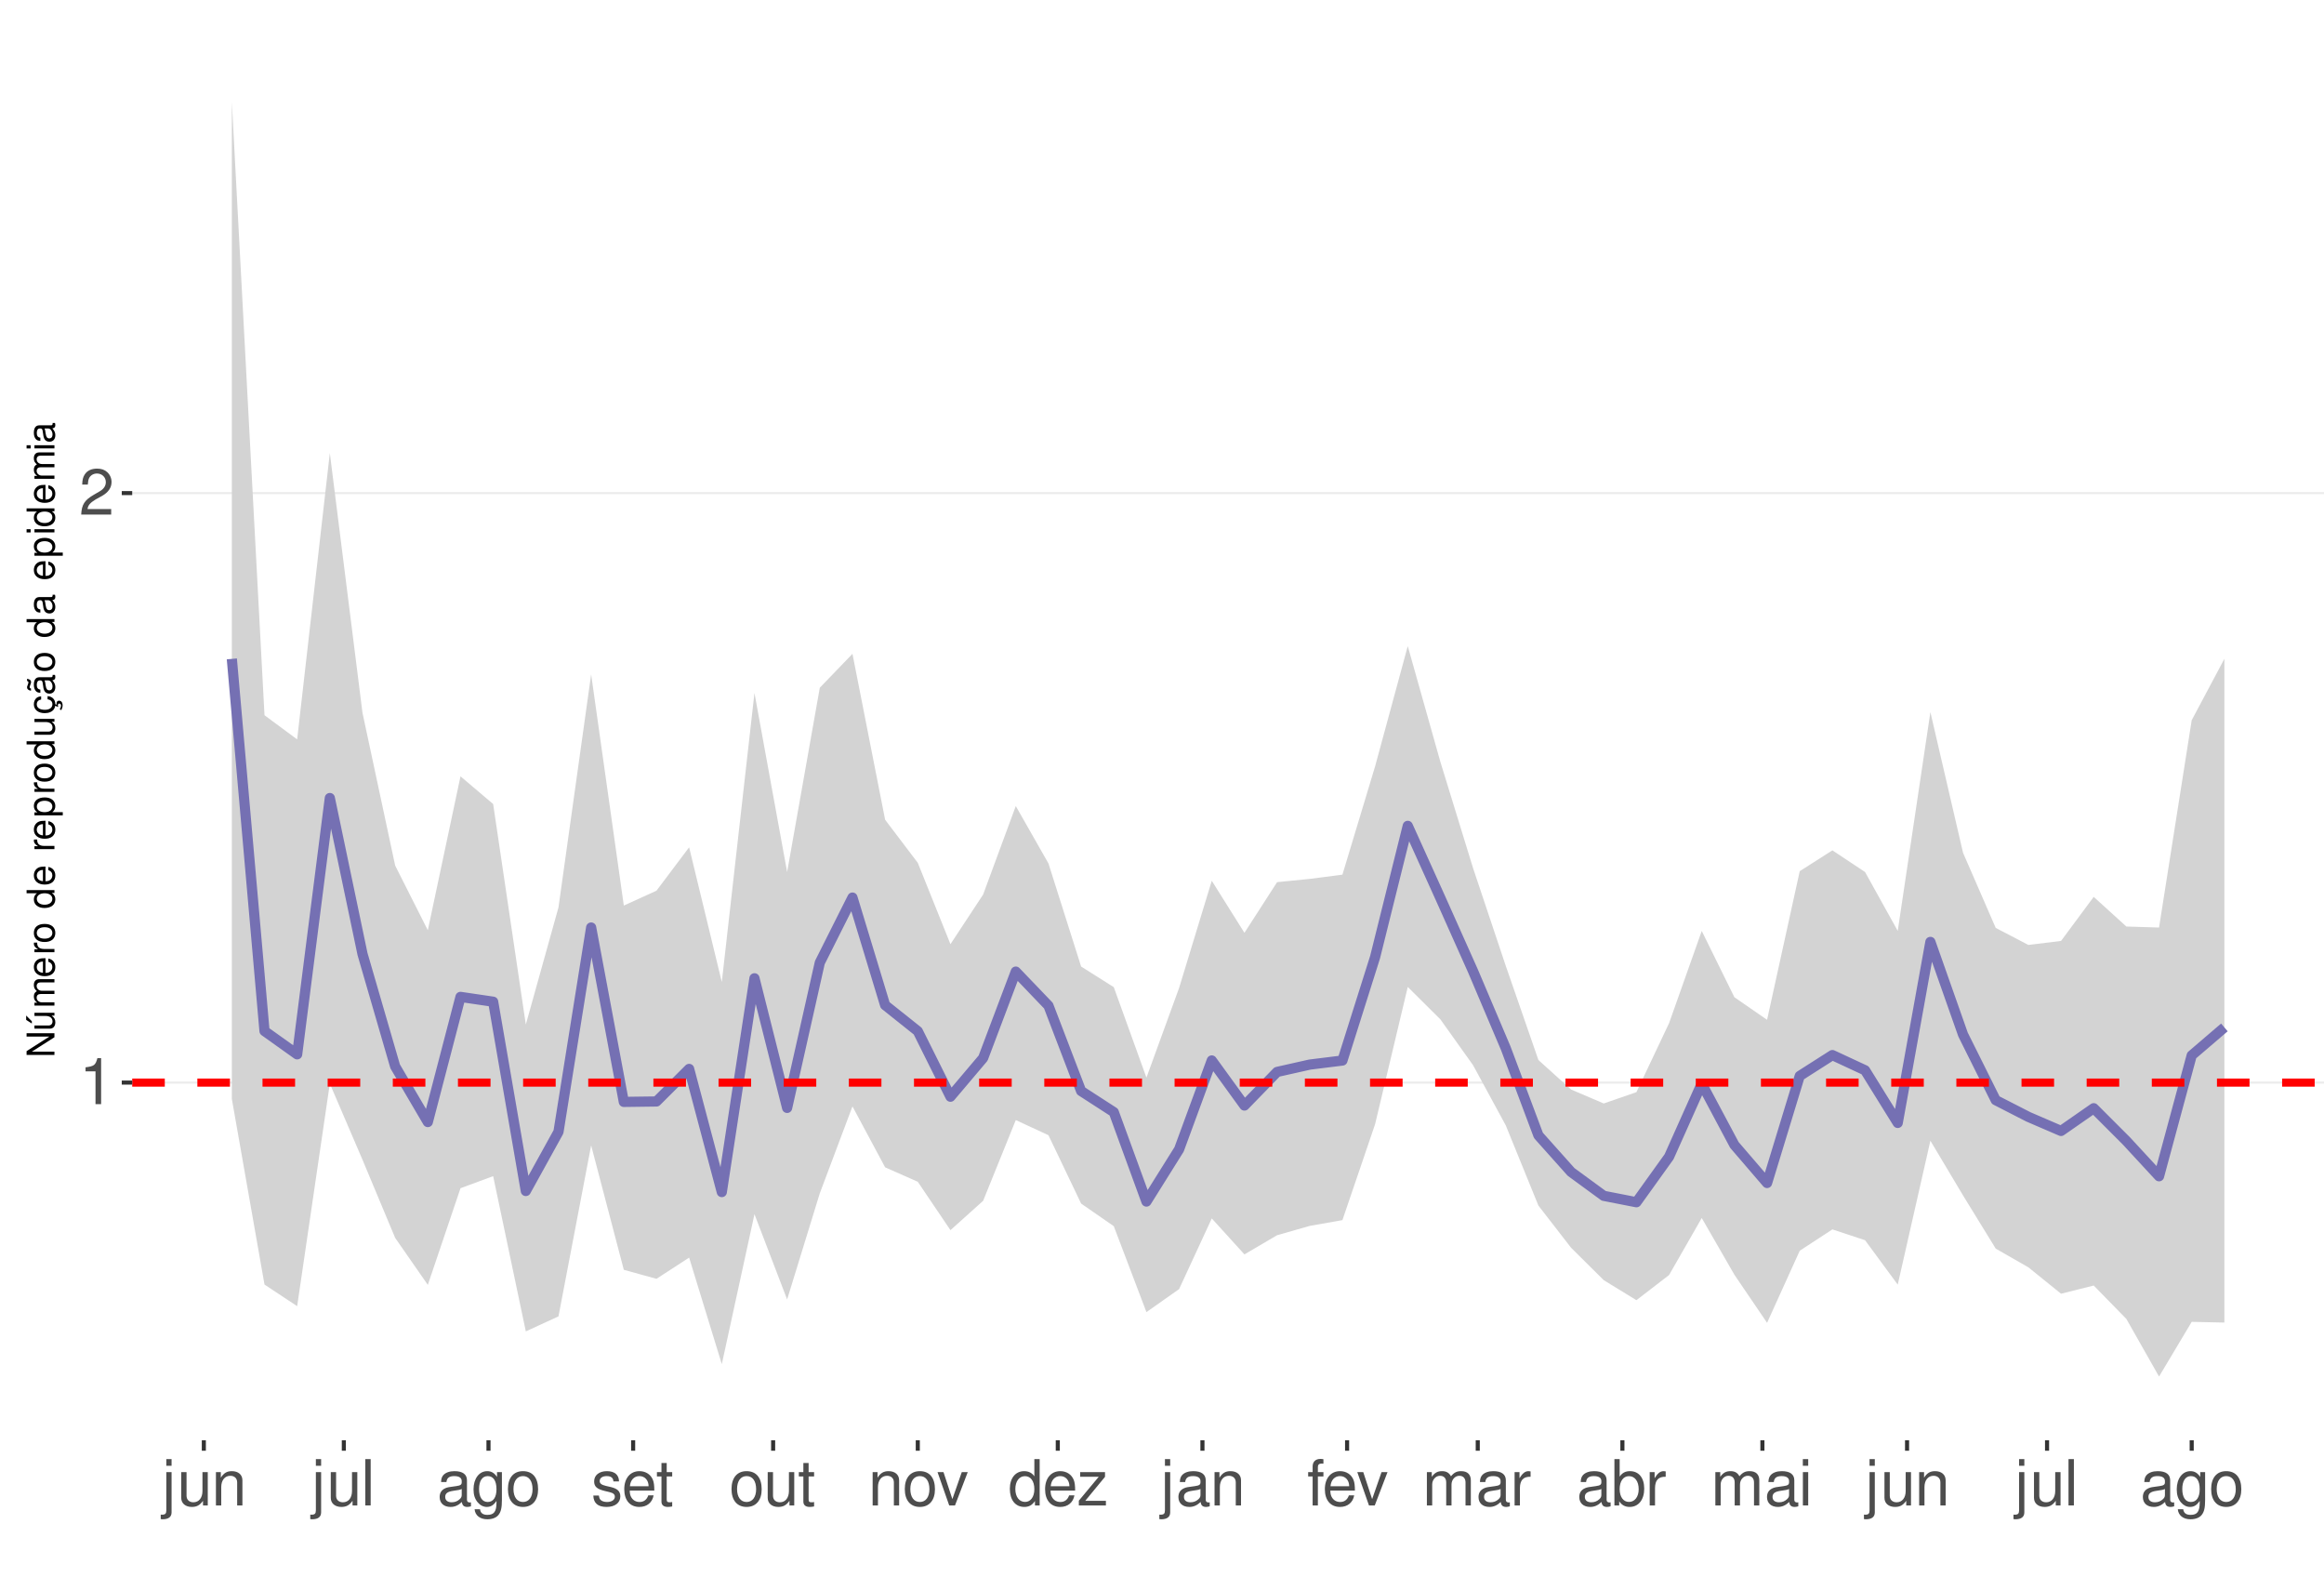
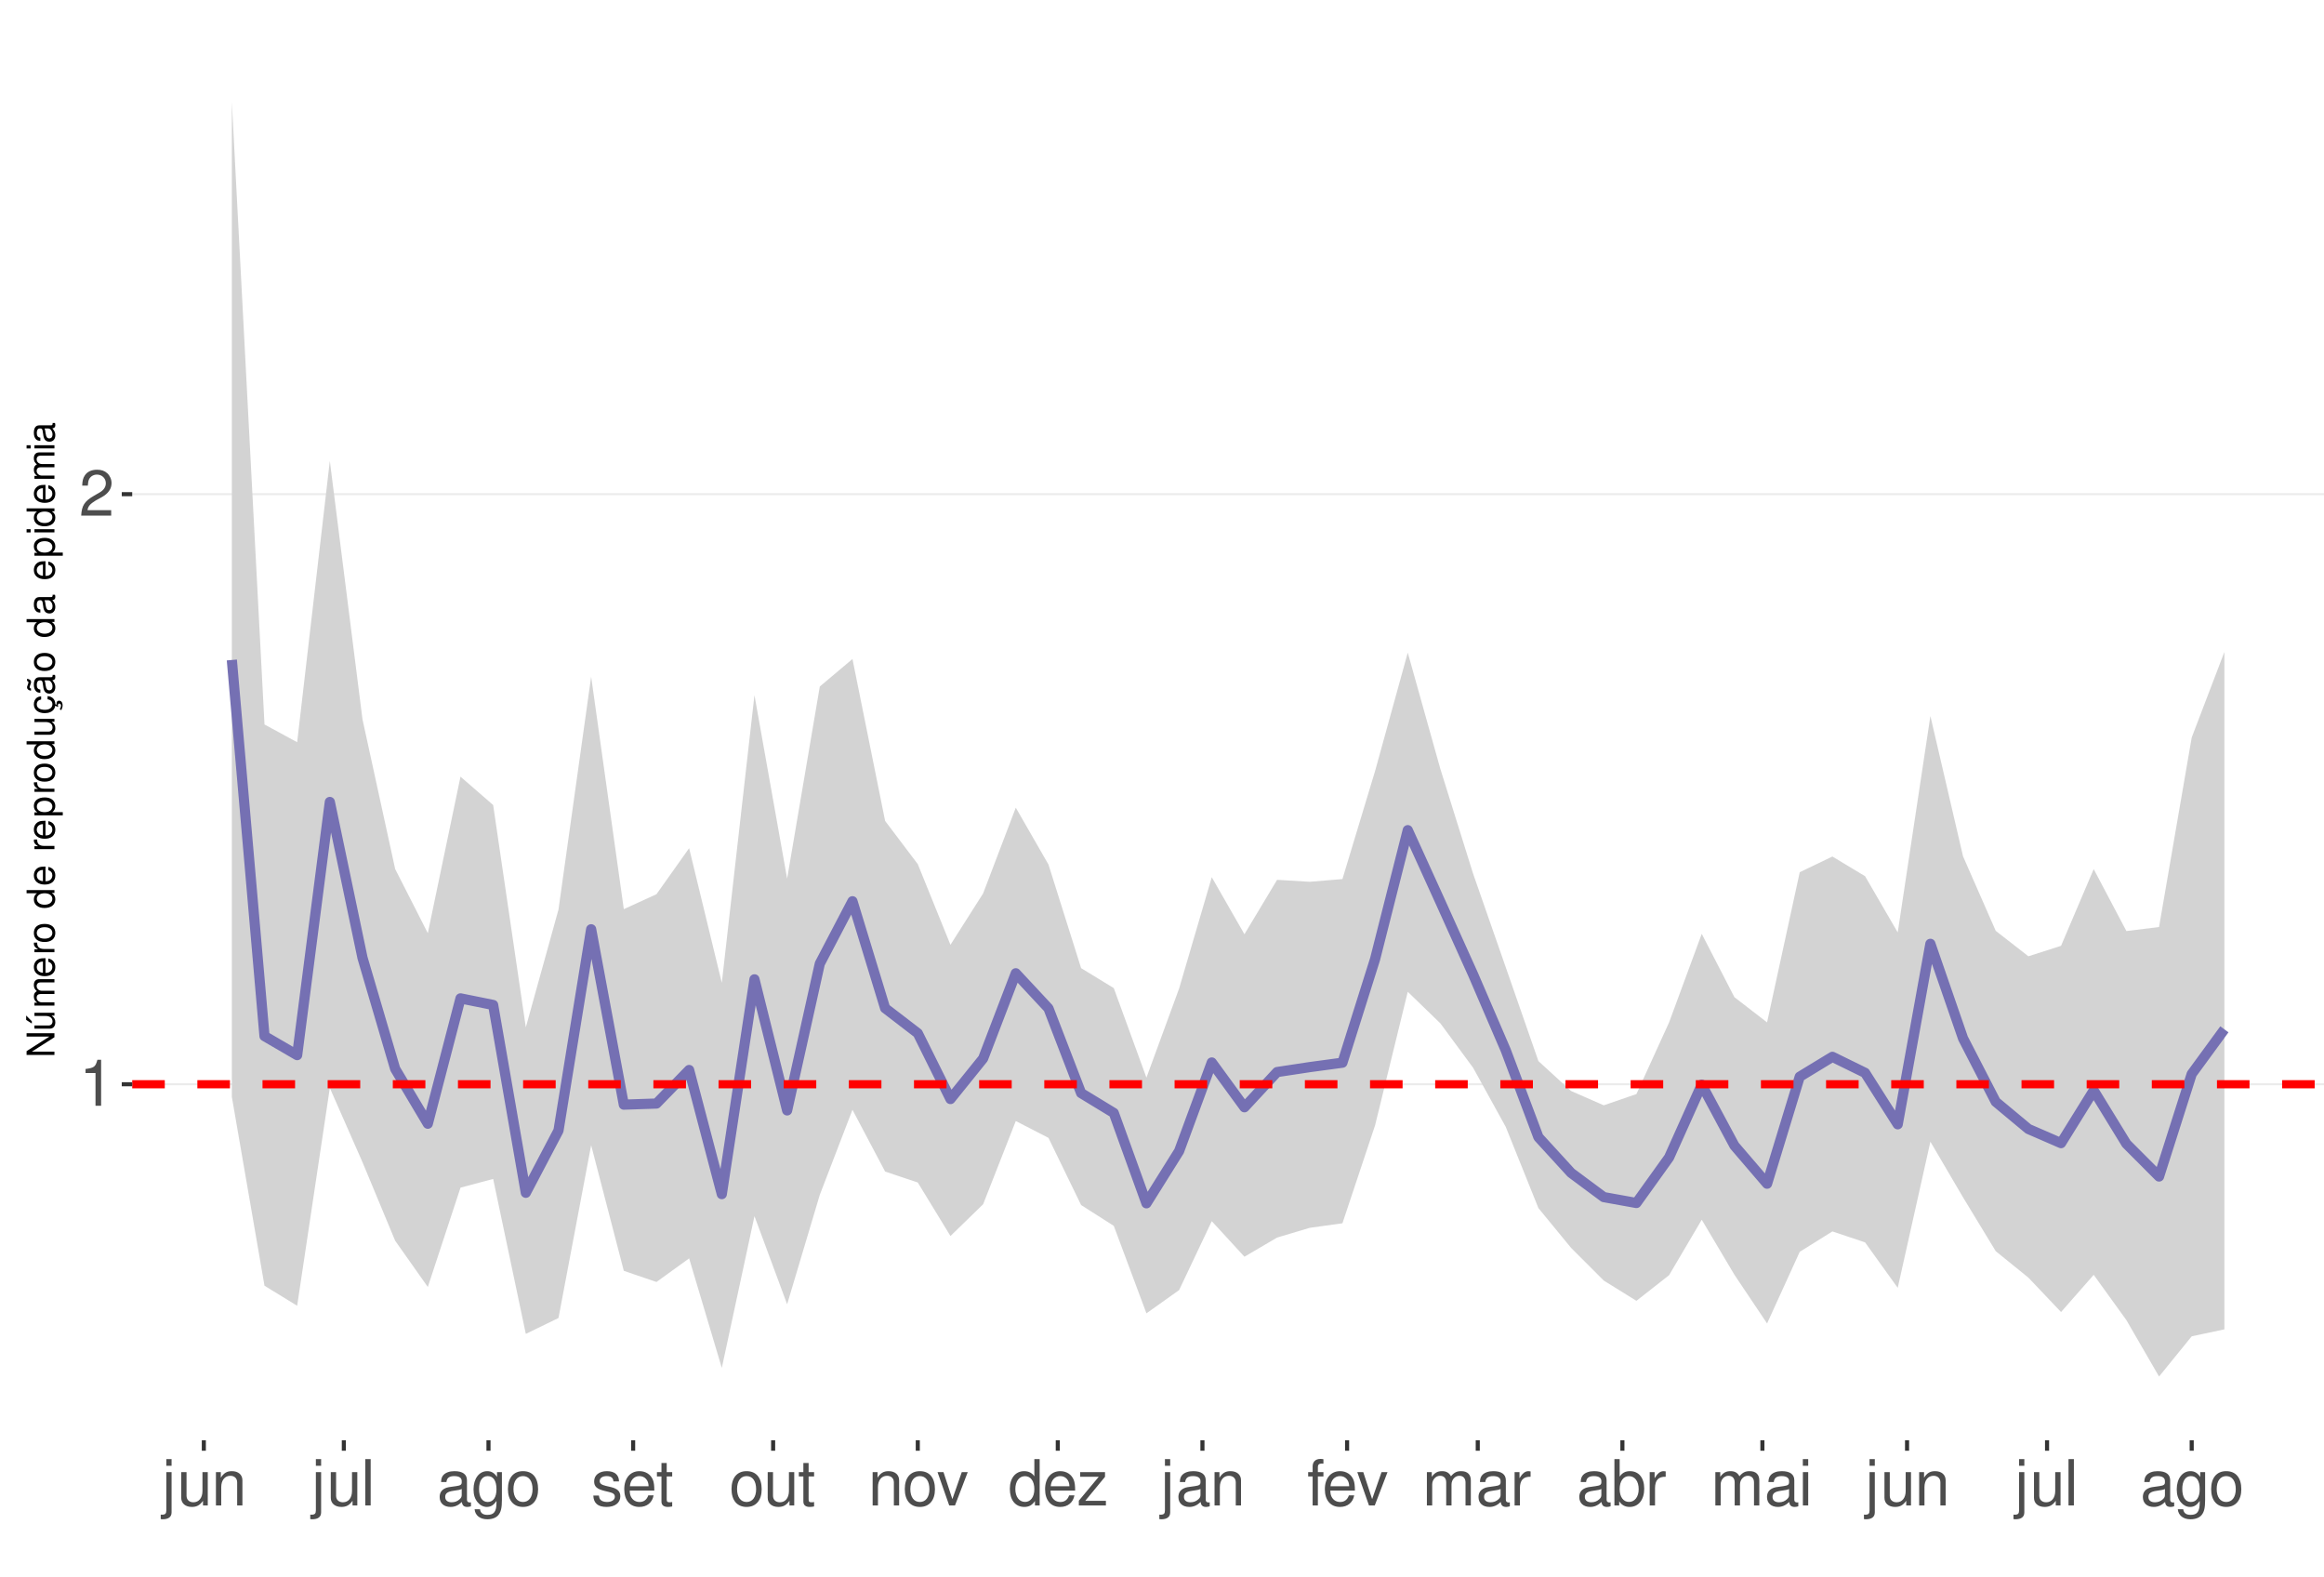
<svg xmlns="http://www.w3.org/2000/svg" xmlns:xlink="http://www.w3.org/1999/xlink" width="609pt" height="413pt" viewBox="0 0 609 413" version="1.1">
  <defs>
    <g>
      <symbol overflow="visible" id="glyph0-0">
        <path style="stroke:none;" d="" />
      </symbol>
      <symbol overflow="visible" id="glyph0-1">
        <path style="stroke:none;" d="M 4.312 -8.578 L 4.312 0 L 5.781 0 L 5.781 -12.047 L 4.812 -12.047 C 4.297 -10.188 3.969 -9.938 1.703 -9.641 L 1.703 -8.578 Z M 4.312 -8.578 " />
      </symbol>
      <symbol overflow="visible" id="glyph0-2">
        <path style="stroke:none;" d="M 8.422 -1.453 L 2.219 -1.453 C 2.359 -2.453 2.891 -3.078 4.344 -3.969 L 6.016 -4.891 C 7.656 -5.812 8.516 -7.047 8.516 -8.531 C 8.516 -9.531 8.109 -10.453 7.406 -11.109 C 6.719 -11.75 5.844 -12.047 4.734 -12.047 C 3.234 -12.047 2.109 -11.516 1.469 -10.484 C 1.047 -9.844 0.859 -9.094 0.828 -7.875 L 2.297 -7.875 C 2.344 -8.688 2.453 -9.172 2.641 -9.578 C 3.031 -10.312 3.797 -10.766 4.688 -10.766 C 6.016 -10.766 7.016 -9.797 7.016 -8.5 C 7.016 -7.531 6.469 -6.703 5.406 -6.094 L 3.875 -5.203 C 1.422 -3.781 0.703 -2.641 0.562 -0.016 L 8.422 -0.016 Z M 8.422 -1.453 " />
      </symbol>
      <symbol overflow="visible" id="glyph0-3">
        <path style="stroke:none;" d="M 1.172 -8.734 L 1.172 1.266 C 1.172 2.125 0.906 2.422 0.031 2.422 C -0.062 2.422 -0.109 2.422 -0.297 2.406 L -0.297 3.578 C -0.141 3.609 -0.047 3.625 0.172 3.625 C 1.734 3.625 2.547 3.016 2.547 1.812 L 2.547 -8.734 Z M 2.547 -12.141 L 1.172 -12.141 L 1.172 -10.391 L 2.547 -10.391 Z M 2.547 -12.141 " />
      </symbol>
      <symbol overflow="visible" id="glyph0-4">
        <path style="stroke:none;" d="M 8.031 0 L 8.031 -8.734 L 6.641 -8.734 L 6.641 -3.781 C 6.641 -2 5.719 -0.828 4.266 -0.828 C 3.172 -0.828 2.469 -1.5 2.469 -2.547 L 2.469 -8.734 L 1.078 -8.734 L 1.078 -2 C 1.078 -0.547 2.172 0.391 3.859 0.391 C 5.141 0.391 5.969 -0.062 6.781 -1.219 L 6.781 0 Z M 8.031 0 " />
      </symbol>
      <symbol overflow="visible" id="glyph0-5">
        <path style="stroke:none;" d="M 1.172 -8.734 L 1.172 0 L 2.562 0 L 2.562 -4.812 C 2.562 -6.594 3.5 -7.766 4.938 -7.766 C 6.031 -7.766 6.734 -7.094 6.734 -6.047 L 6.734 0 L 8.109 0 L 8.109 -6.594 C 8.109 -8.047 7.031 -8.984 5.344 -8.984 C 4.047 -8.984 3.219 -8.484 2.453 -7.266 L 2.453 -8.734 Z M 1.172 -8.734 " />
      </symbol>
      <symbol overflow="visible" id="glyph0-6">
        <path style="stroke:none;" d="M 2.531 -12.141 L 1.125 -12.141 L 1.125 0 L 2.531 0 Z M 2.531 -12.141 " />
      </symbol>
      <symbol overflow="visible" id="glyph0-7">
        <path style="stroke:none;" d="M 8.906 -0.812 C 8.766 -0.781 8.688 -0.781 8.609 -0.781 C 8.125 -0.781 7.859 -1.031 7.859 -1.469 L 7.859 -6.594 C 7.859 -8.141 6.734 -8.984 4.578 -8.984 C 3.297 -8.984 2.281 -8.609 1.688 -7.969 C 1.281 -7.516 1.109 -7.016 1.078 -6.141 L 2.484 -6.141 C 2.594 -7.219 3.234 -7.688 4.531 -7.688 C 5.797 -7.688 6.484 -7.234 6.484 -6.391 L 6.484 -6.031 C 6.469 -5.438 6.156 -5.219 5.031 -5.062 C 3.062 -4.812 2.766 -4.75 2.234 -4.531 C 1.219 -4.094 0.703 -3.328 0.703 -2.203 C 0.703 -0.609 1.797 0.391 3.562 0.391 C 4.656 0.391 5.547 0 6.531 -0.906 C 6.625 0 7.062 0.391 7.969 0.391 C 8.266 0.391 8.438 0.344 8.906 0.234 Z M 6.484 -2.75 C 6.484 -2.281 6.344 -2 5.922 -1.609 C 5.359 -1.094 4.688 -0.828 3.859 -0.828 C 2.781 -0.828 2.156 -1.344 2.156 -2.234 C 2.156 -3.141 2.75 -3.609 4.25 -3.828 C 5.734 -4.031 6.016 -4.094 6.484 -4.312 Z M 6.484 -2.75 " />
      </symbol>
      <symbol overflow="visible" id="glyph0-8">
        <path style="stroke:none;" d="M 6.734 -8.734 L 6.734 -7.469 C 6.031 -8.516 5.266 -8.984 4.156 -8.984 C 2.047 -8.984 0.578 -7.016 0.578 -4.219 C 0.578 -2.75 0.938 -1.688 1.688 -0.797 C 2.328 -0.031 3.172 0.391 4.062 0.391 C 5.109 0.391 5.859 -0.078 6.594 -1.188 L 6.594 -0.734 C 6.594 1.594 5.953 2.469 4.219 2.469 C 3.031 2.469 2.422 2 2.281 1 L 0.859 1 C 1 2.609 2.281 3.625 4.188 3.625 C 5.469 3.625 6.531 3.219 7.094 2.516 C 7.766 1.703 8.016 0.609 8.016 -1.438 L 8.016 -8.734 Z M 4.297 -7.688 C 5.766 -7.688 6.594 -6.469 6.594 -4.25 C 6.594 -2.125 5.75 -0.906 4.297 -0.906 C 2.859 -0.906 2.031 -2.156 2.031 -4.297 C 2.031 -6.422 2.859 -7.688 4.297 -7.688 Z M 4.297 -7.688 " />
      </symbol>
      <symbol overflow="visible" id="glyph0-9">
        <path style="stroke:none;" d="M 4.531 -8.984 C 2.062 -8.984 0.594 -7.234 0.594 -4.297 C 0.594 -1.344 2.062 0.391 4.547 0.391 C 7.016 0.391 8.5 -1.359 8.5 -4.234 C 8.5 -7.266 7.062 -8.984 4.531 -8.984 Z M 4.547 -7.688 C 6.109 -7.688 7.047 -6.406 7.047 -4.25 C 7.047 -2.188 6.078 -0.906 4.547 -0.906 C 3 -0.906 2.047 -2.188 2.047 -4.297 C 2.047 -6.406 3 -7.688 4.547 -7.688 Z M 4.547 -7.688 " />
      </symbol>
      <symbol overflow="visible" id="glyph0-10">
        <path style="stroke:none;" d="M 7.297 -6.297 C 7.281 -8.016 6.141 -8.984 4.125 -8.984 C 2.094 -8.984 0.781 -7.922 0.781 -6.312 C 0.781 -4.953 1.484 -4.297 3.547 -3.797 L 4.844 -3.484 C 5.812 -3.25 6.203 -2.891 6.203 -2.281 C 6.203 -1.453 5.375 -0.906 4.156 -0.906 C 3.422 -0.906 2.781 -1.109 2.438 -1.484 C 2.219 -1.734 2.109 -1.984 2.031 -2.594 L 0.562 -2.594 C 0.641 -0.578 1.766 0.391 4.047 0.391 C 6.25 0.391 7.641 -0.703 7.641 -2.375 C 7.641 -3.688 6.906 -4.391 5.188 -4.812 L 3.844 -5.125 C 2.719 -5.391 2.234 -5.766 2.234 -6.375 C 2.234 -7.203 2.953 -7.688 4.078 -7.688 C 5.203 -7.688 5.797 -7.219 5.828 -6.297 Z M 7.297 -6.297 " />
      </symbol>
      <symbol overflow="visible" id="glyph0-11">
        <path style="stroke:none;" d="M 8.547 -3.891 C 8.547 -5.234 8.438 -6.031 8.188 -6.672 C 7.625 -8.109 6.297 -8.984 4.656 -8.984 C 2.234 -8.984 0.672 -7.125 0.672 -4.25 C 0.672 -1.359 2.172 0.391 4.625 0.391 C 6.625 0.391 8.016 -0.75 8.359 -2.641 L 6.969 -2.641 C 6.578 -1.5 5.797 -0.906 4.688 -0.906 C 3.797 -0.906 3.047 -1.297 2.578 -2.031 C 2.25 -2.531 2.125 -3.031 2.109 -3.891 Z M 2.156 -5.031 C 2.266 -6.641 3.25 -7.688 4.641 -7.688 C 6.062 -7.688 7.047 -6.594 7.047 -5.031 Z M 2.156 -5.031 " />
      </symbol>
      <symbol overflow="visible" id="glyph0-12">
        <path style="stroke:none;" d="M 4.234 -8.734 L 2.797 -8.734 L 2.797 -11.125 L 1.422 -11.125 L 1.422 -8.734 L 0.234 -8.734 L 0.234 -7.594 L 1.422 -7.594 L 1.422 -1 C 1.422 -0.094 2.016 0.391 3.094 0.391 C 3.469 0.391 3.766 0.344 4.234 0.266 L 4.234 -0.906 C 4.031 -0.844 3.844 -0.828 3.562 -0.828 C 2.969 -0.828 2.797 -1 2.797 -1.609 L 2.797 -7.594 L 4.234 -7.594 Z M 4.234 -8.734 " />
      </symbol>
      <symbol overflow="visible" id="glyph0-13">
        <path style="stroke:none;" d="M 4.75 0 L 8.094 -8.734 L 6.531 -8.734 L 4.062 -1.656 L 1.734 -8.734 L 0.172 -8.734 L 3.234 0 Z M 4.75 0 " />
      </symbol>
      <symbol overflow="visible" id="glyph0-14">
        <path style="stroke:none;" d="M 8.25 -12.141 L 6.859 -12.141 L 6.859 -7.625 C 6.281 -8.516 5.344 -8.984 4.188 -8.984 C 1.922 -8.984 0.438 -7.156 0.438 -4.375 C 0.438 -1.438 1.859 0.391 4.234 0.391 C 5.438 0.391 6.266 -0.062 7.016 -1.156 L 7.016 0 L 8.25 0 Z M 4.406 -7.672 C 5.906 -7.672 6.859 -6.359 6.859 -4.266 C 6.859 -2.25 5.891 -0.922 4.438 -0.922 C 2.891 -0.922 1.875 -2.266 1.875 -4.297 C 1.875 -6.328 2.891 -7.672 4.406 -7.672 Z M 4.406 -7.672 " />
      </symbol>
      <symbol overflow="visible" id="glyph0-15">
        <path style="stroke:none;" d="M 7.375 -8.734 L 0.859 -8.734 L 0.859 -7.516 L 5.734 -7.516 L 0.516 -1.25 L 0.516 0 L 7.609 0 L 7.609 -1.219 L 2.203 -1.219 L 7.375 -7.5 Z M 7.375 -8.734 " />
      </symbol>
      <symbol overflow="visible" id="glyph0-16">
        <path style="stroke:none;" d="M 4.297 -8.734 L 2.844 -8.734 L 2.844 -10.094 C 2.844 -10.672 3.172 -10.969 3.812 -10.969 C 3.938 -10.969 3.984 -10.969 4.297 -10.953 L 4.297 -12.109 C 3.984 -12.172 3.797 -12.188 3.516 -12.188 C 2.234 -12.188 1.469 -11.453 1.469 -10.203 L 1.469 -8.734 L 0.297 -8.734 L 0.297 -7.594 L 1.469 -7.594 L 1.469 0 L 2.844 0 L 2.844 -7.594 L 4.297 -7.594 Z M 4.297 -8.734 " />
      </symbol>
      <symbol overflow="visible" id="glyph0-17">
        <path style="stroke:none;" d="M 1.172 -8.734 L 1.172 0 L 2.562 0 L 2.562 -5.484 C 2.562 -6.75 3.484 -7.766 4.609 -7.766 C 5.641 -7.766 6.234 -7.125 6.234 -6.016 L 6.234 0 L 7.625 0 L 7.625 -5.484 C 7.625 -6.75 8.547 -7.766 9.672 -7.766 C 10.688 -7.766 11.297 -7.109 11.297 -6.016 L 11.297 0 L 12.688 0 L 12.688 -6.547 C 12.688 -8.109 11.797 -8.984 10.156 -8.984 C 9 -8.984 8.297 -8.625 7.484 -7.641 C 6.969 -8.578 6.266 -8.984 5.125 -8.984 C 3.969 -8.984 3.188 -8.547 2.453 -7.5 L 2.453 -8.734 Z M 1.172 -8.734 " />
      </symbol>
      <symbol overflow="visible" id="glyph0-18">
        <path style="stroke:none;" d="M 1.156 -8.734 L 1.156 0 L 2.547 0 L 2.547 -4.531 C 2.562 -6.625 3.438 -7.562 5.344 -7.516 L 5.344 -8.922 C 5.109 -8.969 4.984 -8.984 4.812 -8.984 C 3.922 -8.984 3.234 -8.438 2.438 -7.141 L 2.438 -8.734 Z M 1.156 -8.734 " />
      </symbol>
      <symbol overflow="visible" id="glyph0-19">
        <path style="stroke:none;" d="M 0.906 -12.141 L 0.906 0 L 2.156 0 L 2.156 -1.109 C 2.812 -0.094 3.703 0.391 4.906 0.391 C 7.219 0.391 8.719 -1.5 8.719 -4.391 C 8.719 -7.234 7.297 -8.984 4.984 -8.984 C 3.781 -8.984 2.938 -8.531 2.281 -7.547 L 2.281 -12.141 Z M 4.719 -7.672 C 6.266 -7.672 7.266 -6.328 7.266 -4.25 C 7.266 -2.266 6.234 -0.922 4.719 -0.922 C 3.234 -0.922 2.281 -2.25 2.281 -4.297 C 2.281 -6.344 3.234 -7.672 4.719 -7.672 Z M 4.719 -7.672 " />
      </symbol>
      <symbol overflow="visible" id="glyph0-20">
        <path style="stroke:none;" d="M 2.5 -8.734 L 1.109 -8.734 L 1.109 0 L 2.5 0 Z M 2.5 -12.141 L 1.094 -12.141 L 1.094 -10.391 L 2.5 -10.391 Z M 2.5 -12.141 " />
      </symbol>
      <symbol overflow="visible" id="glyph1-0">
        <path style="stroke:none;" d="" />
      </symbol>
      <symbol overflow="visible" id="glyph1-1">
        <path style="stroke:none;" d="M -7.297 -6.453 L -7.297 -5.578 L -1.328 -5.578 L -7.297 -1.766 L -7.297 -0.766 L 0 -0.766 L 0 -1.641 L -5.906 -1.641 L 0 -5.406 L 0 -6.453 Z M -7.297 -6.453 " />
      </symbol>
      <symbol overflow="visible" id="glyph1-2">
        <path style="stroke:none;" d="M 0 -4.812 L -5.234 -4.812 L -5.234 -3.984 L -2.266 -3.984 C -1.203 -3.984 -0.5 -3.438 -0.5 -2.562 C -0.5 -1.906 -0.906 -1.484 -1.531 -1.484 L -5.234 -1.484 L -5.234 -0.656 L -1.203 -0.656 C -0.328 -0.656 0.234 -1.297 0.234 -2.312 C 0.234 -3.094 -0.047 -3.578 -0.734 -4.062 L 0 -4.062 Z M -7.406 -2.953 L -5.922 -2 L -5.922 -2.594 L -7.406 -4.094 Z M -7.406 -2.953 " />
      </symbol>
      <symbol overflow="visible" id="glyph1-3">
        <path style="stroke:none;" d="M -5.234 -0.703 L 0 -0.703 L 0 -1.547 L -3.297 -1.547 C -4.047 -1.547 -4.656 -2.094 -4.656 -2.766 C -4.656 -3.391 -4.281 -3.734 -3.609 -3.734 L 0 -3.734 L 0 -4.578 L -3.297 -4.578 C -4.047 -4.578 -4.656 -5.125 -4.656 -5.812 C -4.656 -6.422 -4.266 -6.781 -3.609 -6.781 L 0 -6.781 L 0 -7.625 L -3.938 -7.625 C -4.875 -7.625 -5.391 -7.078 -5.391 -6.094 C -5.391 -5.406 -5.188 -4.984 -4.594 -4.484 C -5.156 -4.188 -5.391 -3.766 -5.391 -3.078 C -5.391 -2.375 -5.125 -1.906 -4.5 -1.469 L -5.234 -1.469 Z M -5.234 -0.703 " />
      </symbol>
      <symbol overflow="visible" id="glyph1-4">
        <path style="stroke:none;" d="M -2.344 -5.125 C -3.141 -5.125 -3.625 -5.062 -4.016 -4.922 C -4.875 -4.578 -5.391 -3.781 -5.391 -2.797 C -5.391 -1.344 -4.281 -0.406 -2.547 -0.406 C -0.812 -0.406 0.234 -1.297 0.234 -2.781 C 0.234 -3.984 -0.453 -4.812 -1.594 -5.016 L -1.594 -4.188 C -0.906 -3.953 -0.547 -3.484 -0.547 -2.812 C -0.547 -2.281 -0.781 -1.828 -1.219 -1.547 C -1.516 -1.344 -1.812 -1.281 -2.344 -1.266 Z M -3.016 -1.297 C -3.984 -1.359 -4.625 -1.953 -4.625 -2.797 C -4.625 -3.641 -3.953 -4.234 -3.016 -4.234 Z M -3.016 -1.297 " />
      </symbol>
      <symbol overflow="visible" id="glyph1-5">
        <path style="stroke:none;" d="M -5.234 -0.688 L 0 -0.688 L 0 -1.531 L -2.719 -1.531 C -3.984 -1.547 -4.547 -2.062 -4.516 -3.203 L -5.359 -3.203 C -5.375 -3.062 -5.391 -2.984 -5.391 -2.891 C -5.391 -2.344 -5.062 -1.938 -4.297 -1.453 L -5.234 -1.453 Z M -5.234 -0.688 " />
      </symbol>
      <symbol overflow="visible" id="glyph1-6">
        <path style="stroke:none;" d="M -5.391 -2.719 C -5.391 -1.234 -4.344 -0.359 -2.578 -0.359 C -0.812 -0.359 0.234 -1.234 0.234 -2.734 C 0.234 -4.203 -0.812 -5.094 -2.547 -5.094 C -4.359 -5.094 -5.391 -4.234 -5.391 -2.719 Z M -4.625 -2.734 C -4.625 -3.672 -3.844 -4.234 -2.547 -4.234 C -1.312 -4.234 -0.547 -3.656 -0.547 -2.734 C -0.547 -1.797 -1.312 -1.234 -2.578 -1.234 C -3.844 -1.234 -4.625 -1.797 -4.625 -2.734 Z M -4.625 -2.734 " />
      </symbol>
      <symbol overflow="visible" id="glyph1-7">
        <path style="stroke:none;" d="" />
      </symbol>
      <symbol overflow="visible" id="glyph1-8">
        <path style="stroke:none;" d="M -7.297 -4.953 L -7.297 -4.125 L -4.578 -4.125 C -5.109 -3.766 -5.391 -3.203 -5.391 -2.516 C -5.391 -1.156 -4.297 -0.266 -2.625 -0.266 C -0.859 -0.266 0.234 -1.125 0.234 -2.547 C 0.234 -3.266 -0.047 -3.766 -0.688 -4.203 L 0 -4.203 L 0 -4.953 Z M -4.609 -2.656 C -4.609 -3.547 -3.812 -4.125 -2.562 -4.125 C -1.344 -4.125 -0.547 -3.547 -0.547 -2.656 C -0.547 -1.734 -1.359 -1.125 -2.578 -1.125 C -3.797 -1.125 -4.609 -1.734 -4.609 -2.656 Z M -4.609 -2.656 " />
      </symbol>
      <symbol overflow="visible" id="glyph1-9">
        <path style="stroke:none;" d="M 2.188 -0.547 L 2.188 -1.375 L -0.547 -1.375 C -0.016 -1.812 0.234 -2.312 0.234 -2.984 C 0.234 -4.344 -0.859 -5.234 -2.531 -5.234 C -4.297 -5.234 -5.391 -4.375 -5.391 -2.984 C -5.391 -2.266 -5.062 -1.703 -4.453 -1.312 L -5.234 -1.312 L -5.234 -0.547 Z M -4.609 -2.844 C -4.609 -3.766 -3.797 -4.359 -2.547 -4.359 C -1.359 -4.359 -0.547 -3.75 -0.547 -2.844 C -0.547 -1.953 -1.344 -1.375 -2.578 -1.375 C -3.812 -1.375 -4.609 -1.953 -4.609 -2.844 Z M -4.609 -2.844 " />
      </symbol>
      <symbol overflow="visible" id="glyph1-10">
        <path style="stroke:none;" d="M 0 -4.812 L -5.234 -4.812 L -5.234 -3.984 L -2.266 -3.984 C -1.203 -3.984 -0.5 -3.438 -0.5 -2.562 C -0.5 -1.906 -0.906 -1.484 -1.531 -1.484 L -5.234 -1.484 L -5.234 -0.656 L -1.203 -0.656 C -0.328 -0.656 0.234 -1.297 0.234 -2.312 C 0.234 -3.094 -0.047 -3.578 -0.734 -4.062 L 0 -4.062 Z M 0 -4.812 " />
      </symbol>
      <symbol overflow="visible" id="glyph1-11">
        <path style="stroke:none;" d="M 0.234 -2.641 C 0.234 -3.875 -0.547 -4.703 -1.797 -4.766 L -1.797 -3.938 C -0.953 -3.797 -0.531 -3.359 -0.531 -2.656 C -0.531 -1.734 -1.281 -1.188 -2.516 -1.188 C -3.844 -1.188 -4.625 -1.719 -4.625 -2.625 C -4.625 -3.328 -4.203 -3.766 -3.484 -3.875 L -3.484 -4.703 C -3.984 -4.672 -4.312 -4.562 -4.609 -4.359 C -5.094 -4 -5.391 -3.375 -5.391 -2.641 C -5.391 -1.219 -4.266 -0.312 -2.531 -0.312 C -1.469 -0.312 -0.625 -0.672 -0.156 -1.312 C 0.047 -1.594 0.125 -1.812 0.203 -2.25 L 0.922 -1.938 L 0.984 -2.062 C 0.938 -2.188 0.906 -2.25 0.906 -2.375 C 0.906 -2.656 1.047 -2.828 1.281 -2.828 C 1.547 -2.828 1.734 -2.594 1.734 -2.297 C 1.734 -2.031 1.672 -1.844 1.438 -1.406 L 1.406 -1.312 L 1.812 -1.094 C 2.078 -1.75 2.141 -1.953 2.141 -2.344 C 2.141 -3.109 1.781 -3.578 1.203 -3.578 C 0.781 -3.578 0.547 -3.297 0.547 -2.797 C 0.547 -2.703 0.547 -2.641 0.562 -2.516 Z M 0.234 -2.641 " />
      </symbol>
      <symbol overflow="visible" id="glyph1-12">
        <path style="stroke:none;" d="M -0.484 -5.344 C -0.469 -5.266 -0.469 -5.219 -0.469 -5.172 C -0.469 -4.875 -0.625 -4.719 -0.875 -4.719 L -3.953 -4.719 C -4.891 -4.719 -5.391 -4.047 -5.391 -2.75 C -5.391 -1.984 -5.172 -1.375 -4.781 -1.016 C -4.516 -0.766 -4.203 -0.672 -3.688 -0.656 L -3.688 -1.484 C -4.328 -1.562 -4.625 -1.938 -4.625 -2.719 C -4.625 -3.484 -4.344 -3.891 -3.844 -3.891 L -3.625 -3.891 C -3.266 -3.875 -3.125 -3.703 -3.047 -3.016 C -2.891 -1.844 -2.844 -1.656 -2.719 -1.344 C -2.453 -0.734 -2 -0.422 -1.312 -0.422 C -0.375 -0.422 0.234 -1.078 0.234 -2.141 C 0.234 -2.797 0 -3.328 -0.547 -3.922 C 0 -3.984 0.234 -4.234 0.234 -4.781 C 0.234 -4.953 0.203 -5.062 0.141 -5.344 Z M -1.656 -3.891 C -1.375 -3.891 -1.203 -3.812 -0.969 -3.562 C -0.656 -3.219 -0.5 -2.812 -0.5 -2.312 C -0.5 -1.672 -0.812 -1.297 -1.344 -1.297 C -1.891 -1.297 -2.172 -1.656 -2.297 -2.547 C -2.422 -3.438 -2.453 -3.609 -2.594 -3.891 Z M -7.172 -3.75 C -6.922 -3.672 -6.812 -3.547 -6.812 -3.375 C -6.812 -3.25 -6.875 -2.984 -6.984 -2.734 C -7.156 -2.312 -7.172 -2.25 -7.172 -2.047 C -7.172 -1.594 -6.797 -1.297 -6.141 -1.188 L -6.141 -1.766 C -6.375 -1.812 -6.5 -1.938 -6.5 -2.094 C -6.5 -2.203 -6.469 -2.344 -6.375 -2.578 C -6.156 -3.156 -6.125 -3.234 -6.125 -3.438 C -6.125 -3.922 -6.484 -4.219 -7.172 -4.312 Z M -7.172 -3.75 " />
      </symbol>
      <symbol overflow="visible" id="glyph1-13">
        <path style="stroke:none;" d="M -0.484 -5.344 C -0.469 -5.266 -0.469 -5.219 -0.469 -5.172 C -0.469 -4.875 -0.625 -4.719 -0.875 -4.719 L -3.953 -4.719 C -4.891 -4.719 -5.391 -4.047 -5.391 -2.75 C -5.391 -1.984 -5.172 -1.375 -4.781 -1.016 C -4.516 -0.766 -4.203 -0.672 -3.688 -0.656 L -3.688 -1.484 C -4.328 -1.562 -4.625 -1.938 -4.625 -2.719 C -4.625 -3.484 -4.344 -3.891 -3.844 -3.891 L -3.625 -3.891 C -3.266 -3.875 -3.125 -3.703 -3.047 -3.016 C -2.891 -1.844 -2.844 -1.656 -2.719 -1.344 C -2.453 -0.734 -2 -0.422 -1.312 -0.422 C -0.375 -0.422 0.234 -1.078 0.234 -2.141 C 0.234 -2.797 0 -3.328 -0.547 -3.922 C 0 -3.984 0.234 -4.234 0.234 -4.781 C 0.234 -4.953 0.203 -5.062 0.141 -5.344 Z M -1.656 -3.891 C -1.375 -3.891 -1.203 -3.812 -0.969 -3.562 C -0.656 -3.219 -0.5 -2.812 -0.5 -2.312 C -0.5 -1.672 -0.812 -1.297 -1.344 -1.297 C -1.891 -1.297 -2.172 -1.656 -2.297 -2.547 C -2.422 -3.438 -2.453 -3.609 -2.594 -3.891 Z M -1.656 -3.891 " />
      </symbol>
      <symbol overflow="visible" id="glyph1-14">
        <path style="stroke:none;" d="M -5.234 -1.5 L -5.234 -0.672 L 0 -0.672 L 0 -1.5 Z M -7.297 -1.5 L -7.297 -0.656 L -6.234 -0.656 L -6.234 -1.5 Z M -7.297 -1.5 " />
      </symbol>
    </g>
    <clipPath id="clip1">
      <path d="M 34.645 9.961 L 609 9.961 L 609 377.328 L 34.645 377.328 Z M 34.645 9.961 " />
    </clipPath>
    <clipPath id="clip2">
-       <path d="M 34.645 283 L 609 283 L 609 284 L 34.645 284 Z M 34.645 283 " />
+       <path d="M 34.645 283 L 609 283 L 609 285 L 34.645 285 Z M 34.645 283 " />
    </clipPath>
    <clipPath id="clip3">
-       <path d="M 34.645 128 L 609 128 L 609 130 L 34.645 130 Z M 34.645 128 " />
+       <path d="M 34.645 129 L 609 129 L 609 130 L 34.645 130 Z M 34.645 129 " />
    </clipPath>
    <clipPath id="clip4">
-       <path d="M 34.645 282 L 609 282 L 609 285 L 34.645 285 Z M 34.645 282 " />
+       <path d="M 34.645 282 L 609 282 L 609 286 L 34.645 286 Z M 34.645 282 " />
    </clipPath>
  </defs>
  <g id="surface68">
    <rect x="0" y="0" width="609" height="413" style="fill:rgb(100%,100%,100%);fill-opacity:1;stroke:none;" />
    <rect x="0" y="0" width="609" height="413" style="fill:rgb(100%,100%,100%);fill-opacity:1;stroke:none;" />
    <path style="fill:none;stroke-width:1.067;stroke-linecap:round;stroke-linejoin:round;stroke:rgb(100%,100%,100%);stroke-opacity:1;stroke-miterlimit:10;" d="M 0 413 L 609 413 L 609 0 L 0 0 Z M 0 413 " />
    <g clip-path="url(#clip1)" clip-rule="nonzero">
      <path style=" stroke:none;fill-rule:nonzero;fill:rgb(100%,100%,100%);fill-opacity:1;" d="M 34.645 377.328 L 609 377.328 L 609 9.961 L 34.645 9.961 Z M 34.645 377.328 " />
    </g>
    <g clip-path="url(#clip2)" clip-rule="nonzero">
-       <path style="fill:none;stroke-width:0.533;stroke-linecap:butt;stroke-linejoin:round;stroke:rgb(92.157%,92.157%,92.157%);stroke-opacity:1;stroke-miterlimit:10;" d="M 34.645 283.621 L 609 283.621 " />
+       <path style="fill:none;stroke-width:0.533;stroke-linecap:butt;stroke-linejoin:round;stroke:rgb(92.157%,92.157%,92.157%);stroke-opacity:1;stroke-miterlimit:10;" d="M 34.645 284.055 L 609 284.055 " />
    </g>
    <g clip-path="url(#clip3)" clip-rule="nonzero">
-       <path style="fill:none;stroke-width:0.533;stroke-linecap:butt;stroke-linejoin:round;stroke:rgb(92.157%,92.157%,92.157%);stroke-opacity:1;stroke-miterlimit:10;" d="M 34.645 129.18 L 609 129.18 " />
-     </g>
-     <path style=" stroke:none;fill-rule:nonzero;fill:rgb(82.745%,82.745%,82.745%);fill-opacity:1;" d="M 60.754 26.66 L 69.312 187.379 L 77.871 193.711 L 86.43 118.699 L 94.992 186.766 L 103.551 226.758 L 112.109 243.711 L 120.672 203.383 L 129.23 210.645 L 137.789 268.414 L 146.348 237.73 L 154.91 176.676 L 163.469 237.242 L 172.027 233.348 L 180.586 221.977 L 189.148 257.281 L 197.707 181.551 L 206.266 228.457 L 214.828 180.172 L 223.387 171.293 L 231.945 214.762 L 240.504 226.043 L 249.066 247.359 L 257.625 234.359 L 266.184 211.172 L 274.746 226.207 L 283.305 253.215 L 291.863 258.617 L 300.422 282.316 L 308.984 258.816 L 317.543 230.742 L 326.102 244.383 L 334.66 231.109 L 343.223 230.254 L 351.781 229.141 L 360.34 200.781 L 368.902 169.27 L 377.461 199.637 L 386.02 227.453 L 394.578 253.023 L 403.141 277.711 L 411.699 285.434 L 420.258 289.09 L 428.82 286.125 L 437.379 268.047 L 445.938 243.891 L 454.496 261.258 L 463.059 267.172 L 471.617 228.234 L 480.176 222.777 L 488.738 228.461 L 497.297 243.879 L 505.855 186.566 L 514.414 223.422 L 522.977 243.098 L 531.535 247.559 L 540.094 246.504 L 548.652 234.965 L 557.215 242.734 L 565.773 242.996 L 574.332 188.684 L 582.895 172.598 L 582.895 346.488 L 574.332 346.301 L 565.773 360.629 L 557.215 345.543 L 548.652 336.785 L 540.094 338.93 L 531.535 332.016 L 522.977 327.117 L 514.414 313.188 L 505.855 298.848 L 497.297 336.543 L 488.738 324.914 L 480.176 322.078 L 471.617 327.672 L 463.059 346.555 L 454.496 333.957 L 445.938 319.094 L 437.379 334.031 L 428.82 340.625 L 420.258 335.379 L 411.699 326.887 L 403.141 315.848 L 394.578 294.816 L 386.02 279.074 L 377.461 267.066 L 368.902 258.562 L 360.34 294.527 L 351.781 319.648 L 343.223 321.16 L 334.66 323.605 L 326.102 328.629 L 317.543 319.207 L 308.984 337.715 L 300.422 343.75 L 291.863 321.234 L 283.305 315.309 L 274.746 297.402 L 266.184 293.441 L 257.625 314.59 L 249.066 322.281 L 240.504 309.602 L 231.945 305.82 L 223.387 289.852 L 214.828 312.621 L 206.266 340.438 L 197.707 318.094 L 189.148 357.383 L 180.586 329.469 L 172.027 335.027 L 163.469 332.664 L 154.91 300.07 L 146.348 344.867 L 137.789 348.801 L 129.23 308.129 L 120.672 311.293 L 112.109 336.613 L 103.551 324.305 L 94.992 303.832 L 86.43 283.891 L 77.871 342.191 L 69.312 336.531 L 60.754 287.895 Z M 60.754 26.66 " />
-     <path style="fill:none;stroke-width:2.667;stroke-linecap:butt;stroke-linejoin:round;stroke:rgb(45.882%,43.922%,70.196%);stroke-opacity:1;stroke-miterlimit:10;" d="M 60.754 172.617 L 69.312 270.113 L 77.871 276.219 L 86.43 209.07 L 94.992 249.922 L 103.551 279.375 L 112.109 293.957 L 120.672 261.168 L 129.23 262.43 L 137.789 312.02 L 146.348 296.523 L 154.91 242.992 L 163.469 288.68 L 172.027 288.566 L 180.586 280.035 L 189.148 312.301 L 197.707 256.293 L 206.266 290.25 L 214.828 252.195 L 223.387 235.148 L 231.945 263.328 L 240.504 270.148 L 249.066 287.32 L 257.625 277.199 L 266.184 254.539 L 274.746 263.469 L 283.305 285.824 L 291.863 291.352 L 300.422 314.785 L 308.984 301.102 L 317.543 277.82 L 326.102 289.633 L 334.66 280.828 L 343.223 278.902 L 351.781 277.84 L 360.34 250.746 L 368.902 216.359 L 377.461 235.289 L 386.02 254.441 L 394.578 274.609 L 403.141 297.449 L 411.699 307.027 L 420.258 313.289 L 428.82 314.965 L 437.379 303.039 L 445.938 283.898 L 454.496 299.957 L 463.059 309.922 L 471.617 281.875 L 480.176 276.414 L 488.738 280.395 L 497.297 294.188 L 505.855 246.762 L 514.414 271.039 L 522.977 288.219 L 531.535 292.602 L 540.094 296.289 L 548.652 290.332 L 557.215 298.898 L 565.773 308.16 L 574.332 276.496 L 582.895 269.164 " />
+       <path style="fill:none;stroke-width:0.533;stroke-linecap:butt;stroke-linejoin:round;stroke:rgb(92.157%,92.157%,92.157%);stroke-opacity:1;stroke-miterlimit:10;" d="M 34.645 129.465 L 609 129.465 " />
+     </g>
+     <path style=" stroke:none;fill-rule:nonzero;fill:rgb(82.745%,82.745%,82.745%);fill-opacity:1;" d="M 60.754 26.66 L 69.312 189.801 L 77.871 194.449 L 86.43 120.75 L 94.992 188.465 L 103.551 227.664 L 112.109 244.477 L 120.672 203.473 L 129.23 210.902 L 137.789 269.145 L 146.348 238.301 L 154.91 177.273 L 163.469 238.18 L 172.027 234.266 L 180.586 222.211 L 189.148 257.488 L 197.707 182.125 L 206.266 230.191 L 214.828 179.855 L 223.387 172.648 L 231.945 215.07 L 240.504 226.387 L 249.066 247.52 L 257.625 234.062 L 266.184 211.594 L 274.746 226.48 L 283.305 253.637 L 291.863 258.867 L 300.422 282.316 L 308.984 258.977 L 317.543 229.816 L 326.102 244.754 L 334.66 230.5 L 343.223 231.012 L 351.781 230.301 L 360.34 201.996 L 368.902 170.98 L 377.461 201.512 L 386.02 228.879 L 394.578 253.402 L 403.141 277.988 L 411.699 285.82 L 420.258 289.57 L 428.82 286.625 L 437.379 267.855 L 445.938 244.652 L 454.496 261.238 L 463.059 267.848 L 471.617 228.508 L 480.176 224.391 L 488.738 229.547 L 497.297 244.281 L 505.855 187.586 L 514.414 224.352 L 522.977 243.859 L 531.535 250.531 L 540.094 247.785 L 548.652 227.688 L 557.215 243.918 L 565.773 242.867 L 574.332 193.219 L 582.895 170.797 L 582.895 348.262 L 574.332 350.09 L 565.773 360.629 L 557.215 345.844 L 548.652 333.98 L 540.094 343.73 L 531.535 334.715 L 522.977 327.785 L 514.414 313.688 L 505.855 299.102 L 497.297 337.391 L 488.738 325.477 L 480.176 322.613 L 471.617 327.953 L 463.059 346.723 L 454.496 333.953 L 445.938 319.547 L 437.379 334.078 L 428.82 340.793 L 420.258 335.48 L 411.699 326.922 L 403.141 316.504 L 394.578 295.223 L 386.02 279.723 L 377.461 268.117 L 368.902 259.824 L 360.34 294.809 L 351.781 320.477 L 343.223 321.664 L 334.66 324.219 L 326.102 329.242 L 317.543 319.922 L 308.984 337.977 L 300.422 344.074 L 291.863 321.152 L 283.305 315.699 L 274.746 298.094 L 266.184 293.688 L 257.625 315.492 L 249.066 323.816 L 240.504 309.793 L 231.945 306.93 L 223.387 290.742 L 214.828 313.02 L 206.266 341.699 L 197.707 318.609 L 189.148 358.371 L 180.586 329.672 L 172.027 335.855 L 163.469 332.934 L 154.91 300.02 L 146.348 345.297 L 137.789 349.453 L 129.23 308.859 L 120.672 311.148 L 112.109 337.164 L 103.551 325.047 L 94.992 304.48 L 86.43 285.023 L 77.871 342.082 L 69.312 336.84 L 60.754 287.352 Z M 60.754 26.66 " />
+     <path style="fill:none;stroke-width:2.667;stroke-linecap:butt;stroke-linejoin:round;stroke:rgb(45.882%,43.922%,70.196%);stroke-opacity:1;stroke-miterlimit:10;" d="M 60.754 172.902 L 69.312 271.441 L 77.871 276.422 L 86.43 210.098 L 94.992 250.926 L 103.551 280.012 L 112.109 294.395 L 120.672 261.555 L 129.23 263.281 L 137.789 312.488 L 146.348 296.191 L 154.91 243.453 L 163.469 289.395 L 172.027 289.109 L 180.586 280.32 L 189.148 312.84 L 197.707 256.566 L 206.266 290.91 L 214.828 252.469 L 223.387 236.109 L 231.945 264.129 L 240.504 270.695 L 249.066 287.93 L 257.625 277.316 L 266.184 254.977 L 274.746 264.164 L 283.305 286.367 L 291.863 291.574 L 300.422 315.246 L 308.984 301.559 L 317.543 278.348 L 326.102 290.086 L 334.66 280.859 L 343.223 279.562 L 351.781 278.406 L 360.34 251.254 L 368.902 217.488 L 377.461 236.301 L 386.02 255.281 L 394.578 275.145 L 403.141 297.914 L 411.699 307.266 L 420.258 313.621 L 428.82 315.164 L 437.379 303.227 L 445.938 284.164 L 454.496 300.125 L 463.059 310.113 L 471.617 282.074 L 480.176 276.867 L 488.738 281.062 L 497.297 294.547 L 505.855 247.266 L 514.414 272.027 L 522.977 288.645 L 531.535 295.77 L 540.094 299.484 L 548.652 285.688 L 557.215 299.652 L 565.773 308.227 L 574.332 281.371 L 582.895 269.664 " />
    <g clip-path="url(#clip4)" clip-rule="nonzero">
-       <path style="fill:none;stroke-width:2.134;stroke-linecap:butt;stroke-linejoin:round;stroke:rgb(100%,0%,0%);stroke-opacity:1;stroke-dasharray:8.536,8.536;stroke-miterlimit:10;" d="M 34.645 283.621 L 609 283.621 " />
-     </g>
-     <g style="fill:rgb(30.196%,30.196%,30.196%);fill-opacity:1;">
-       <use xlink:href="#glyph0-1" x="20.715" y="289.259" />
-     </g>
-     <g style="fill:rgb(30.196%,30.196%,30.196%);fill-opacity:1;">
-       <use xlink:href="#glyph0-2" x="20.715" y="134.817" />
-     </g>
-     <path style="fill:none;stroke-width:1.067;stroke-linecap:butt;stroke-linejoin:round;stroke:rgb(20%,20%,20%);stroke-opacity:1;stroke-miterlimit:10;" d="M 31.906 283.621 L 34.645 283.621 " />
-     <path style="fill:none;stroke-width:1.067;stroke-linecap:butt;stroke-linejoin:round;stroke:rgb(20%,20%,20%);stroke-opacity:1;stroke-miterlimit:10;" d="M 31.906 129.18 L 34.645 129.18 " />
+       <path style="fill:none;stroke-width:2.134;stroke-linecap:butt;stroke-linejoin:round;stroke:rgb(100%,0%,0%);stroke-opacity:1;stroke-dasharray:8.536,8.536;stroke-miterlimit:10;" d="M 34.645 284.055 L 609 284.055 " />
+     </g>
+     <g style="fill:rgb(30.196%,30.196%,30.196%);fill-opacity:1;">
+       <use xlink:href="#glyph0-1" x="20.715" y="289.692" />
+     </g>
+     <g style="fill:rgb(30.196%,30.196%,30.196%);fill-opacity:1;">
+       <use xlink:href="#glyph0-2" x="20.715" y="135.103" />
+     </g>
+     <path style="fill:none;stroke-width:1.067;stroke-linecap:butt;stroke-linejoin:round;stroke:rgb(20%,20%,20%);stroke-opacity:1;stroke-miterlimit:10;" d="M 31.906 284.055 L 34.645 284.055 " />
+     <path style="fill:none;stroke-width:1.067;stroke-linecap:butt;stroke-linejoin:round;stroke:rgb(20%,20%,20%);stroke-opacity:1;stroke-miterlimit:10;" d="M 31.906 129.465 L 34.645 129.465 " />
    <path style="fill:none;stroke-width:1.067;stroke-linecap:butt;stroke-linejoin:round;stroke:rgb(20%,20%,20%);stroke-opacity:1;stroke-miterlimit:10;" d="M 53.414 380.07 L 53.414 377.328 " />
    <path style="fill:none;stroke-width:1.067;stroke-linecap:butt;stroke-linejoin:round;stroke:rgb(20%,20%,20%);stroke-opacity:1;stroke-miterlimit:10;" d="M 90.102 380.07 L 90.102 377.328 " />
    <path style="fill:none;stroke-width:1.067;stroke-linecap:butt;stroke-linejoin:round;stroke:rgb(20%,20%,20%);stroke-opacity:1;stroke-miterlimit:10;" d="M 128.008 380.07 L 128.008 377.328 " />
    <path style="fill:none;stroke-width:1.067;stroke-linecap:butt;stroke-linejoin:round;stroke:rgb(20%,20%,20%);stroke-opacity:1;stroke-miterlimit:10;" d="M 165.914 380.07 L 165.914 377.328 " />
    <path style="fill:none;stroke-width:1.067;stroke-linecap:butt;stroke-linejoin:round;stroke:rgb(20%,20%,20%);stroke-opacity:1;stroke-miterlimit:10;" d="M 202.598 380.07 L 202.598 377.328 " />
    <path style="fill:none;stroke-width:1.067;stroke-linecap:butt;stroke-linejoin:round;stroke:rgb(20%,20%,20%);stroke-opacity:1;stroke-miterlimit:10;" d="M 240.504 380.07 L 240.504 377.328 " />
    <path style="fill:none;stroke-width:1.067;stroke-linecap:butt;stroke-linejoin:round;stroke:rgb(20%,20%,20%);stroke-opacity:1;stroke-miterlimit:10;" d="M 277.191 380.07 L 277.191 377.328 " />
    <path style="fill:none;stroke-width:1.067;stroke-linecap:butt;stroke-linejoin:round;stroke:rgb(20%,20%,20%);stroke-opacity:1;stroke-miterlimit:10;" d="M 315.098 380.07 L 315.098 377.328 " />
    <path style="fill:none;stroke-width:1.067;stroke-linecap:butt;stroke-linejoin:round;stroke:rgb(20%,20%,20%);stroke-opacity:1;stroke-miterlimit:10;" d="M 353.004 380.07 L 353.004 377.328 " />
    <path style="fill:none;stroke-width:1.067;stroke-linecap:butt;stroke-linejoin:round;stroke:rgb(20%,20%,20%);stroke-opacity:1;stroke-miterlimit:10;" d="M 387.242 380.07 L 387.242 377.328 " />
    <path style="fill:none;stroke-width:1.067;stroke-linecap:butt;stroke-linejoin:round;stroke:rgb(20%,20%,20%);stroke-opacity:1;stroke-miterlimit:10;" d="M 425.148 380.07 L 425.148 377.328 " />
    <path style="fill:none;stroke-width:1.067;stroke-linecap:butt;stroke-linejoin:round;stroke:rgb(20%,20%,20%);stroke-opacity:1;stroke-miterlimit:10;" d="M 461.836 380.07 L 461.836 377.328 " />
    <path style="fill:none;stroke-width:1.067;stroke-linecap:butt;stroke-linejoin:round;stroke:rgb(20%,20%,20%);stroke-opacity:1;stroke-miterlimit:10;" d="M 499.742 380.07 L 499.742 377.328 " />
    <path style="fill:none;stroke-width:1.067;stroke-linecap:butt;stroke-linejoin:round;stroke:rgb(20%,20%,20%);stroke-opacity:1;stroke-miterlimit:10;" d="M 536.426 380.07 L 536.426 377.328 " />
    <path style="fill:none;stroke-width:1.067;stroke-linecap:butt;stroke-linejoin:round;stroke:rgb(20%,20%,20%);stroke-opacity:1;stroke-miterlimit:10;" d="M 574.332 380.07 L 574.332 377.328 " />
    <g style="fill:rgb(30.196%,30.196%,30.196%);fill-opacity:1;">
      <use xlink:href="#glyph0-3" x="42.414" y="394.399" />
      <use xlink:href="#glyph0-4" x="46.414" y="394.399" />
      <use xlink:href="#glyph0-5" x="55.414" y="394.399" />
    </g>
    <g style="fill:rgb(30.196%,30.196%,30.196%);fill-opacity:1;">
      <use xlink:href="#glyph0-3" x="81.602" y="394.399" />
      <use xlink:href="#glyph0-4" x="85.602" y="394.399" />
      <use xlink:href="#glyph0-6" x="94.602" y="394.399" />
    </g>
    <g style="fill:rgb(30.196%,30.196%,30.196%);fill-opacity:1;">
      <use xlink:href="#glyph0-7" x="114.508" y="394.399" />
      <use xlink:href="#glyph0-8" x="123.508" y="394.399" />
      <use xlink:href="#glyph0-9" x="132.508" y="394.399" />
    </g>
    <g style="fill:rgb(30.196%,30.196%,30.196%);fill-opacity:1;">
      <use xlink:href="#glyph0-10" x="154.914" y="394.399" />
      <use xlink:href="#glyph0-11" x="162.914" y="394.399" />
      <use xlink:href="#glyph0-12" x="171.914" y="394.399" />
    </g>
    <g style="fill:rgb(30.196%,30.196%,30.196%);fill-opacity:1;">
      <use xlink:href="#glyph0-9" x="191.098" y="394.399" />
      <use xlink:href="#glyph0-4" x="200.098" y="394.399" />
      <use xlink:href="#glyph0-12" x="209.098" y="394.399" />
    </g>
    <g style="fill:rgb(30.196%,30.196%,30.196%);fill-opacity:1;">
      <use xlink:href="#glyph0-5" x="227.504" y="394.399" />
      <use xlink:href="#glyph0-9" x="236.504" y="394.399" />
      <use xlink:href="#glyph0-13" x="245.504" y="394.399" />
    </g>
    <g style="fill:rgb(30.196%,30.196%,30.196%);fill-opacity:1;">
      <use xlink:href="#glyph0-14" x="264.191" y="394.399" />
      <use xlink:href="#glyph0-11" x="273.191" y="394.399" />
      <use xlink:href="#glyph0-15" x="282.191" y="394.399" />
    </g>
    <g style="fill:rgb(30.196%,30.196%,30.196%);fill-opacity:1;">
      <use xlink:href="#glyph0-3" x="304.098" y="394.399" />
      <use xlink:href="#glyph0-7" x="308.098" y="394.399" />
      <use xlink:href="#glyph0-5" x="317.098" y="394.399" />
    </g>
    <g style="fill:rgb(30.196%,30.196%,30.196%);fill-opacity:1;">
      <use xlink:href="#glyph0-16" x="342.504" y="394.399" />
      <use xlink:href="#glyph0-11" x="346.504" y="394.399" />
      <use xlink:href="#glyph0-13" x="355.504" y="394.399" />
    </g>
    <g style="fill:rgb(30.196%,30.196%,30.196%);fill-opacity:1;">
      <use xlink:href="#glyph0-17" x="372.742" y="394.399" />
      <use xlink:href="#glyph0-7" x="386.742" y="394.399" />
      <use xlink:href="#glyph0-18" x="395.742" y="394.399" />
    </g>
    <g style="fill:rgb(30.196%,30.196%,30.196%);fill-opacity:1;">
      <use xlink:href="#glyph0-7" x="413.148" y="394.399" />
      <use xlink:href="#glyph0-19" x="422.148" y="394.399" />
      <use xlink:href="#glyph0-18" x="431.148" y="394.399" />
    </g>
    <g style="fill:rgb(30.196%,30.196%,30.196%);fill-opacity:1;">
      <use xlink:href="#glyph0-17" x="448.336" y="394.399" />
      <use xlink:href="#glyph0-7" x="462.336" y="394.399" />
      <use xlink:href="#glyph0-20" x="471.336" y="394.399" />
    </g>
    <g style="fill:rgb(30.196%,30.196%,30.196%);fill-opacity:1;">
      <use xlink:href="#glyph0-3" x="488.742" y="394.399" />
      <use xlink:href="#glyph0-4" x="492.742" y="394.399" />
      <use xlink:href="#glyph0-5" x="501.742" y="394.399" />
    </g>
    <g style="fill:rgb(30.196%,30.196%,30.196%);fill-opacity:1;">
      <use xlink:href="#glyph0-3" x="527.926" y="394.399" />
      <use xlink:href="#glyph0-4" x="531.926" y="394.399" />
      <use xlink:href="#glyph0-6" x="540.926" y="394.399" />
    </g>
    <g style="fill:rgb(30.196%,30.196%,30.196%);fill-opacity:1;">
      <use xlink:href="#glyph0-7" x="560.832" y="394.399" />
      <use xlink:href="#glyph0-8" x="569.832" y="394.399" />
      <use xlink:href="#glyph0-9" x="578.832" y="394.399" />
    </g>
    <g style="fill:rgb(0%,0%,0%);fill-opacity:1;">
      <use xlink:href="#glyph1-1" x="14.263" y="277.145" />
      <use xlink:href="#glyph1-2" x="14.263" y="270.145" />
      <use xlink:href="#glyph1-3" x="14.263" y="264.145" />
      <use xlink:href="#glyph1-4" x="14.263" y="256.145" />
      <use xlink:href="#glyph1-5" x="14.263" y="250.145" />
      <use xlink:href="#glyph1-6" x="14.263" y="247.145" />
      <use xlink:href="#glyph1-7" x="14.263" y="241.145" />
      <use xlink:href="#glyph1-8" x="14.263" y="238.145" />
      <use xlink:href="#glyph1-4" x="14.263" y="232.145" />
      <use xlink:href="#glyph1-7" x="14.263" y="226.145" />
      <use xlink:href="#glyph1-5" x="14.263" y="223.145" />
      <use xlink:href="#glyph1-4" x="14.263" y="220.145" />
      <use xlink:href="#glyph1-9" x="14.263" y="214.145" />
      <use xlink:href="#glyph1-5" x="14.263" y="208.145" />
      <use xlink:href="#glyph1-6" x="14.263" y="205.145" />
      <use xlink:href="#glyph1-8" x="14.263" y="199.145" />
      <use xlink:href="#glyph1-10" x="14.263" y="193.145" />
      <use xlink:href="#glyph1-11" x="14.263" y="187.145" />
      <use xlink:href="#glyph1-12" x="14.263" y="182.145" />
      <use xlink:href="#glyph1-6" x="14.263" y="176.145" />
      <use xlink:href="#glyph1-7" x="14.263" y="170.145" />
      <use xlink:href="#glyph1-8" x="14.263" y="167.145" />
      <use xlink:href="#glyph1-13" x="14.263" y="161.145" />
      <use xlink:href="#glyph1-7" x="14.263" y="155.145" />
      <use xlink:href="#glyph1-4" x="14.263" y="152.145" />
      <use xlink:href="#glyph1-9" x="14.263" y="146.145" />
      <use xlink:href="#glyph1-14" x="14.263" y="140.145" />
      <use xlink:href="#glyph1-8" x="14.263" y="138.145" />
      <use xlink:href="#glyph1-4" x="14.263" y="132.145" />
      <use xlink:href="#glyph1-3" x="14.263" y="126.145" />
      <use xlink:href="#glyph1-14" x="14.263" y="118.145" />
      <use xlink:href="#glyph1-13" x="14.263" y="116.145" />
    </g>
  </g>
</svg>
